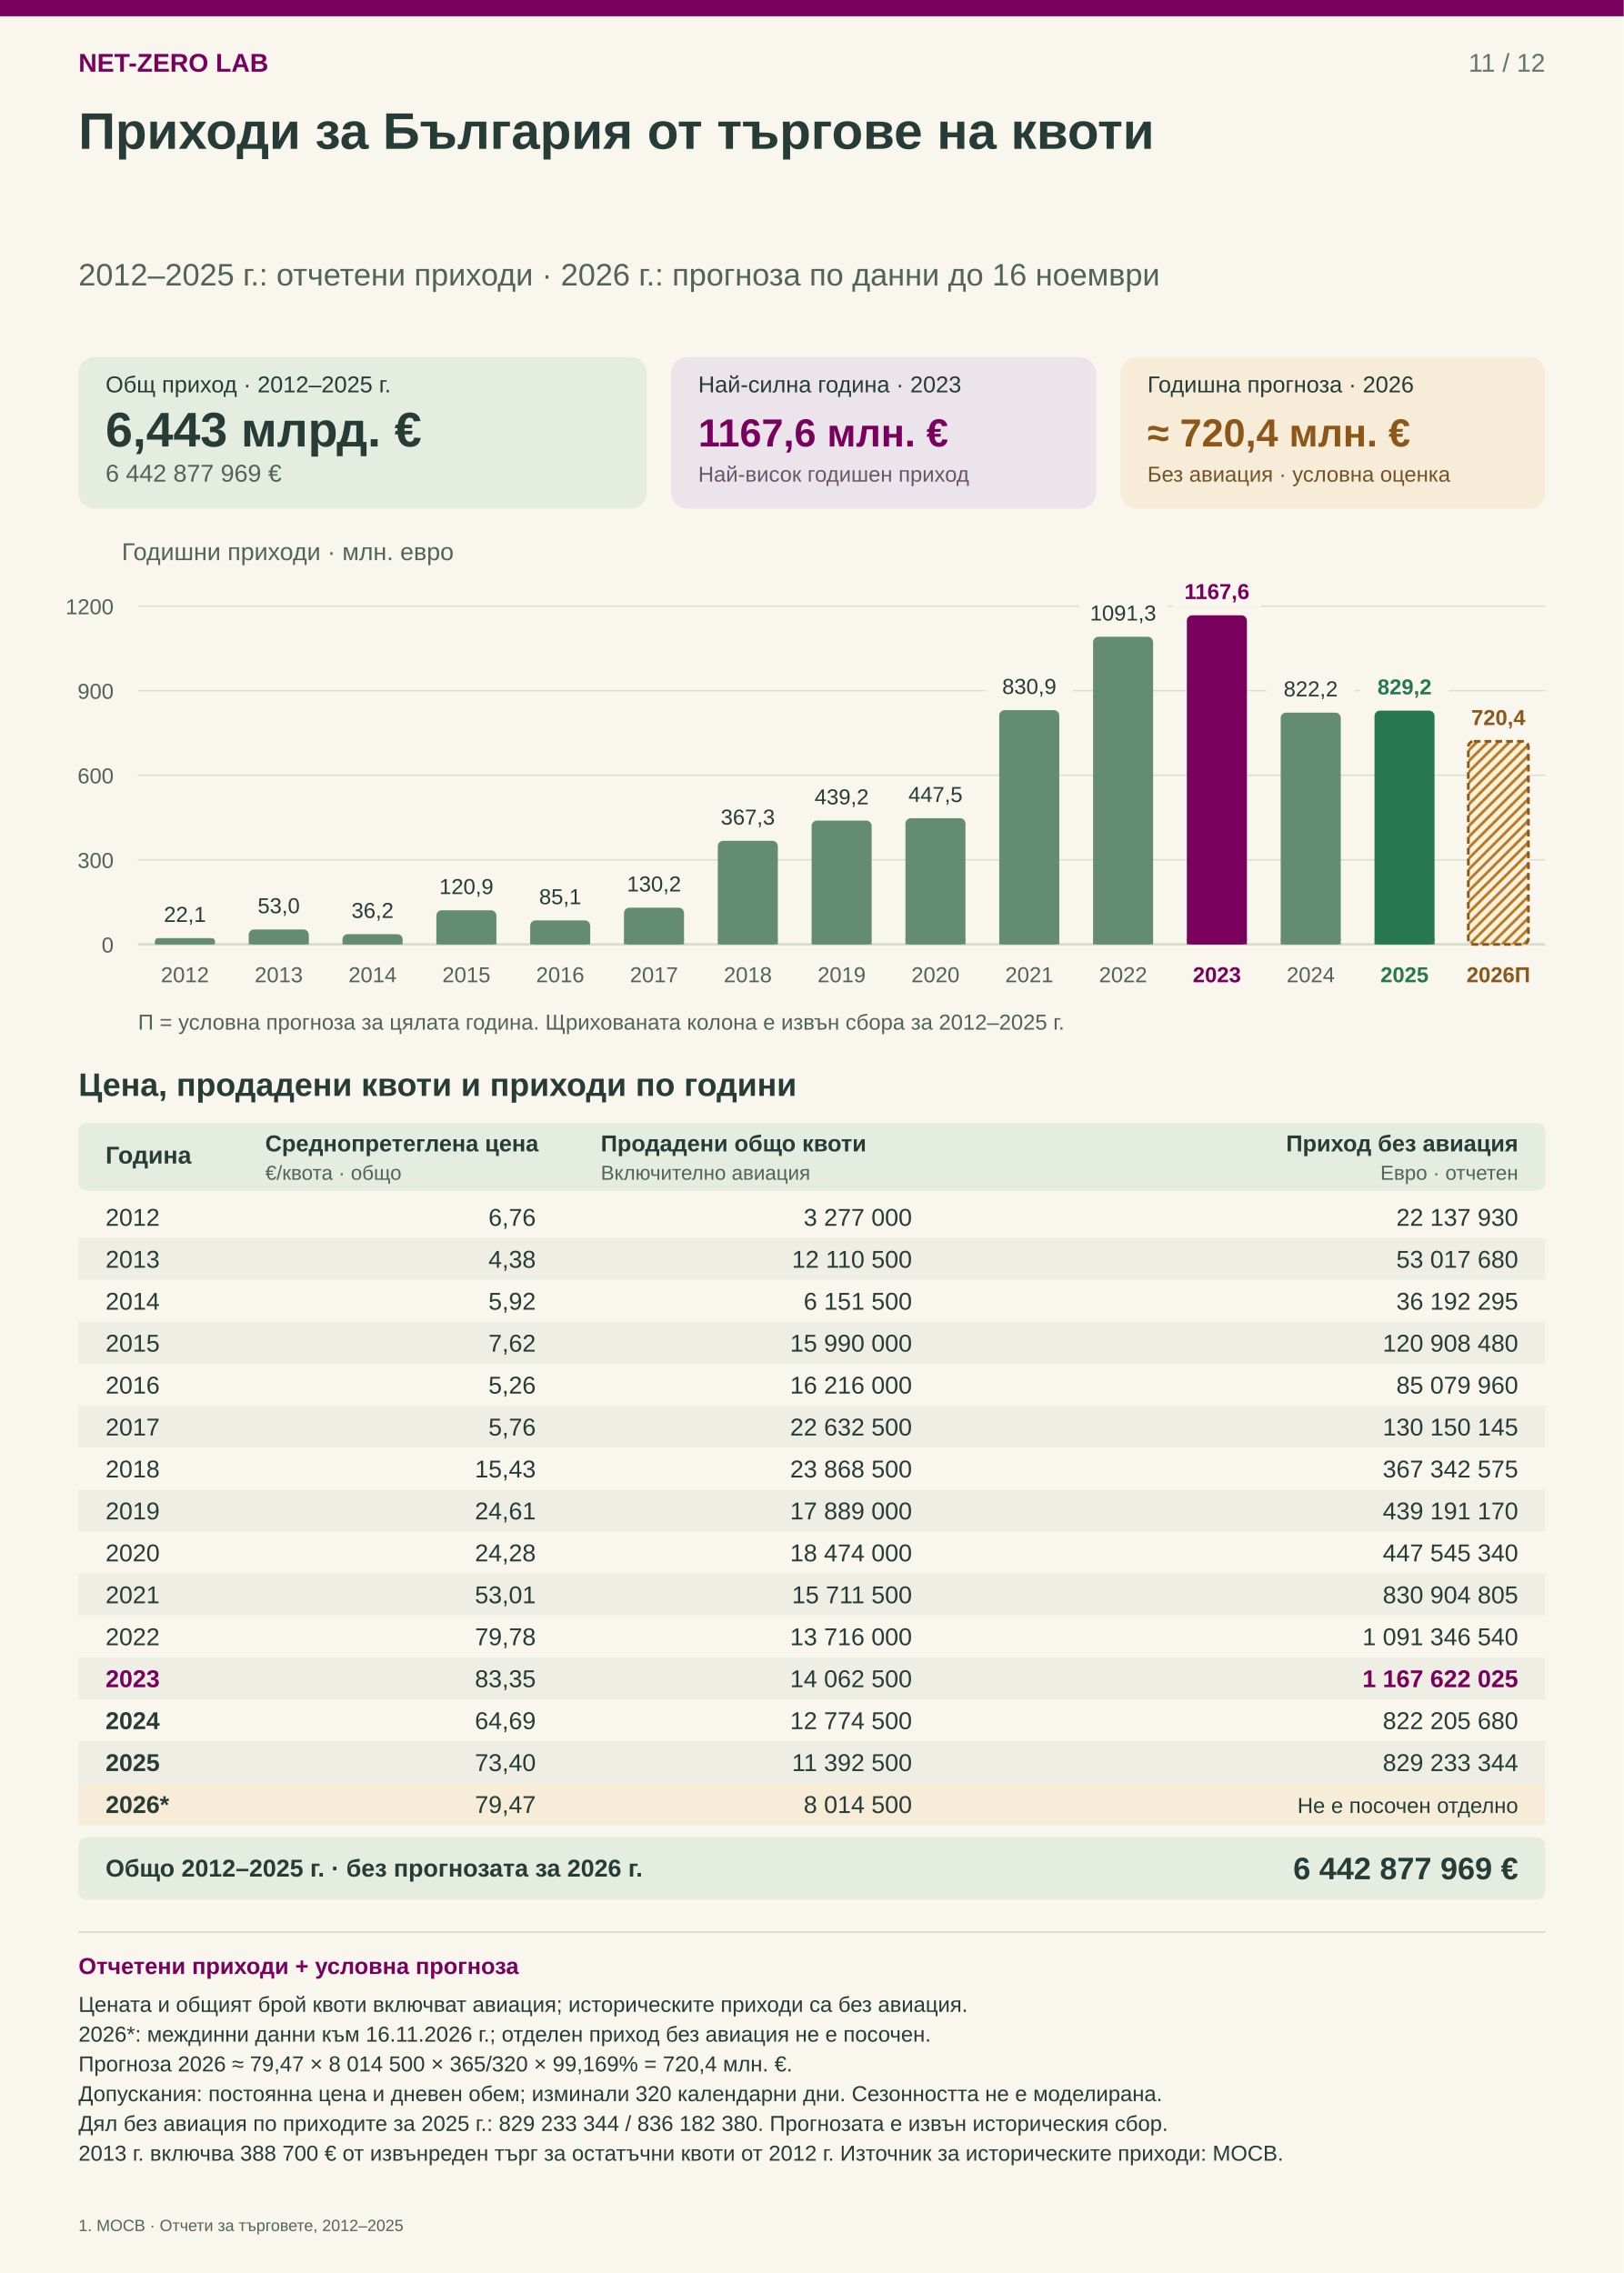
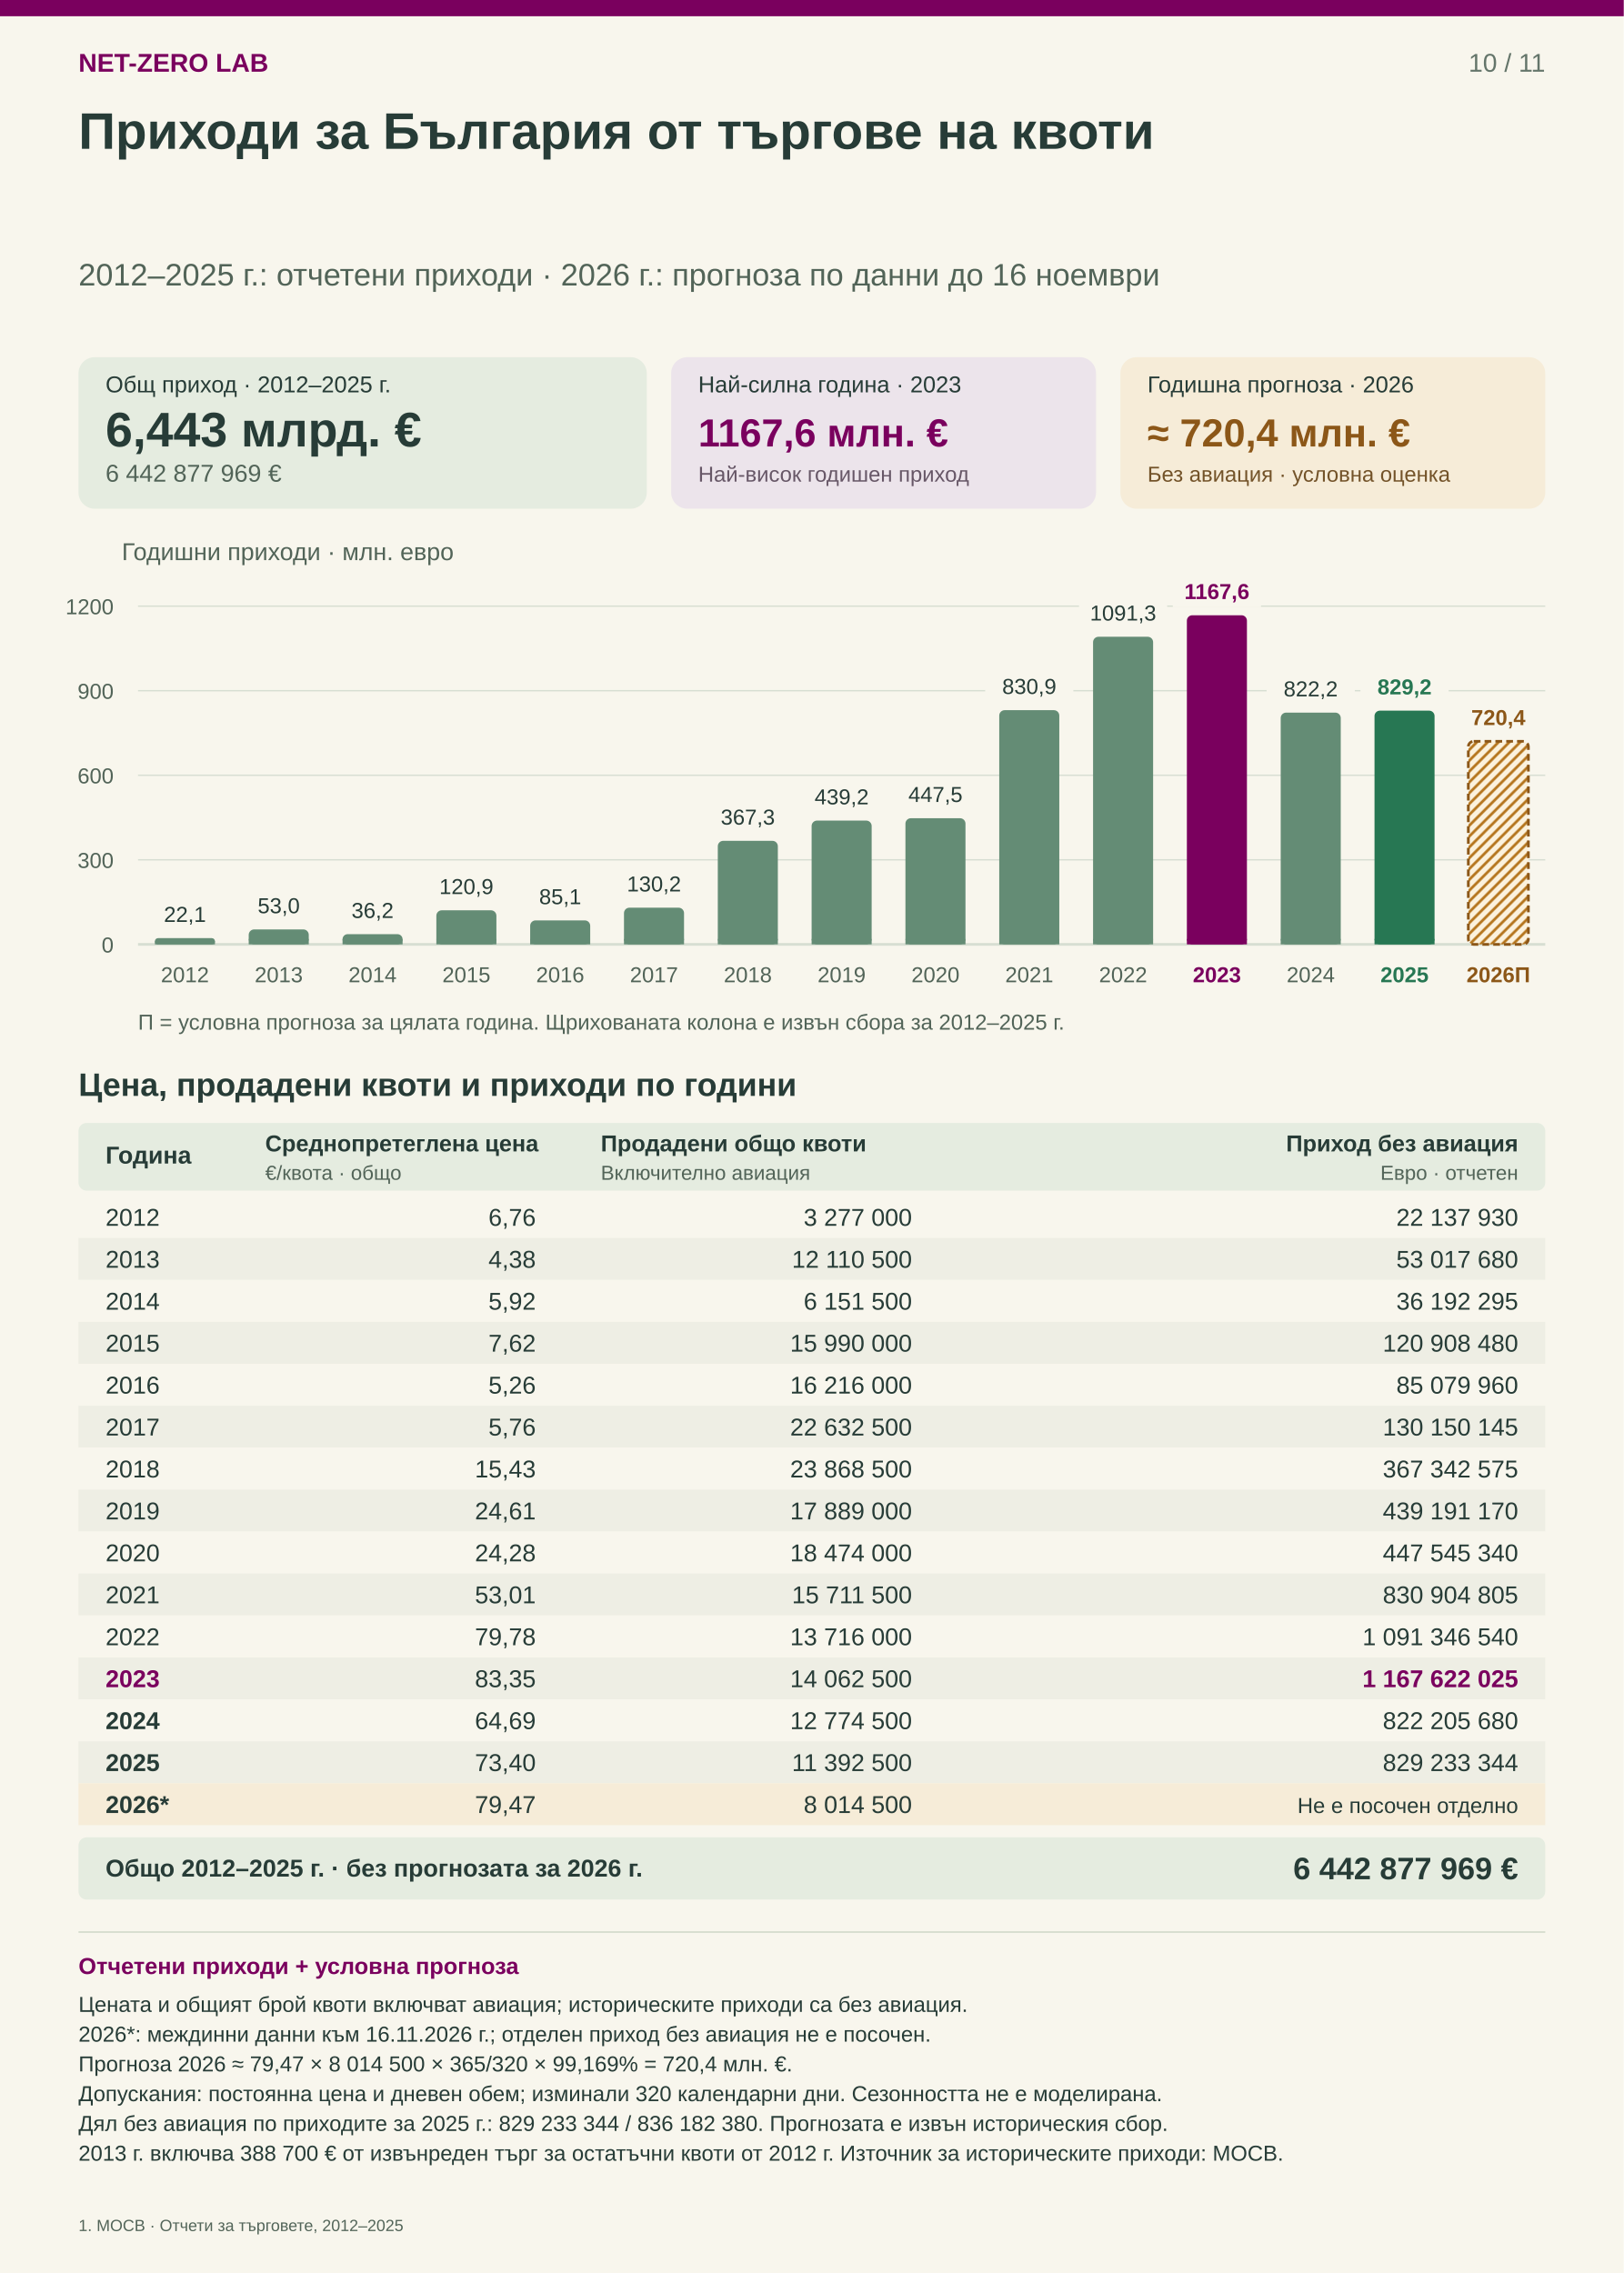
<svg xmlns="http://www.w3.org/2000/svg" width="1200" height="1680" viewBox="0 0 1200 1680" role="img" aria-labelledby="ig-title-bulgaria-auction-revenue-bg ig-desc-bulgaria-auction-revenue-bg" lang="bg" xml:lang="bg">
  <rect width="1200" height="1680" fill="#f8f6ed" />
  <path d="M0 0H1200V12H0Z" fill="#7a005e" />
  <g font-family="Arial, Helvetica, sans-serif">
    <text x="58" y="53" font-size="19" fill="#7a005e" font-weight="700">
      <tspan x="58" dy="0">NET-ZERO LAB</tspan>
    </text>
    <text x="1142" y="53" font-size="19" fill="#64756a" font-weight="400" text-anchor="end">
-       <tspan x="1142" dy="0">11 / 12</tspan>
+       <tspan x="1142" dy="0">10 / 11</tspan>
    </text>
    <text x="58" y="110" font-size="38" fill="#273c37" font-weight="700">
      <tspan x="58" dy="0">Приходи за България от търгове на квоти</tspan>
    </text>
    <text x="58" y="211" font-size="23" fill="#526458" font-weight="400">
      <tspan x="58" dy="0">2012–2025 г.: отчетени приходи · 2026 г.: прогноза по данни до 16 ноември</tspan>
    </text>
    <rect x="58" y="264" width="420" height="112" rx="12" fill="#e5ece0" />
    <text x="78" y="290" font-size="17" fill="#273c37" font-weight="400">
      <tspan x="78" dy="0">Общ приход · 2012–2025 г.</tspan>
    </text>
    <text x="78" y="330" font-size="36" fill="#273c37" font-weight="700">
      <tspan x="78" dy="0">6,443 млрд. €</tspan>
    </text>
    <text x="78" y="356" font-size="18" fill="#526458" font-weight="400">
      <tspan x="78" dy="0">6 442 877 969 €</tspan>
    </text>
    <rect x="496" y="264" width="314" height="112" rx="12" fill="#ece4eb" />
    <text x="516" y="290" font-size="17" fill="#273c37" font-weight="400">
      <tspan x="516" dy="0">Най-силна година · 2023</tspan>
    </text>
    <text x="516" y="330" font-size="29" fill="#7a005e" font-weight="700">
      <tspan x="516" dy="0">1167,6 млн. €</tspan>
    </text>
    <text x="516" y="356" font-size="16" fill="#675767" font-weight="400">
      <tspan x="516" dy="0">Най-висок годишен приход</tspan>
    </text>
    <rect x="828" y="264" width="314" height="112" rx="12" fill="#f6ecd8" />
    <text x="848" y="290" font-size="17" fill="#273c37" font-weight="400">
      <tspan x="848" dy="0">Годишна прогноза · 2026</tspan>
    </text>
    <text x="848" y="330" font-size="29" fill="#8c5718" font-weight="700">
      <tspan x="848" dy="0">≈ 720,4 млн. €</tspan>
    </text>
    <text x="848" y="356" font-size="16" fill="#735329" font-weight="400">
      <tspan x="848" dy="0">Без авиация · условна оценка</tspan>
    </text>
    <defs>
      <pattern id="ig-title-bulgaria-auction-revenue-bg-forecast-pattern" width="8" height="8" patternUnits="userSpaceOnUse">
        <rect width="8" height="8" fill="#fbf1dc" />
        <path d="M-2 2L2 -2M0 8L8 0M6 10L10 6" stroke="#b77923" stroke-width="2" />
      </pattern>
    </defs>
    <text x="90" y="414" font-size="18" fill="#526458" font-weight="400">
      <tspan x="90" dy="0">Годишни приходи · млн. евро</tspan>
    </text>
    <path d="M102 698H1142" stroke="#d7ded2" stroke-width="2" />
    <text x="84" y="704" font-size="16" fill="#526458" font-weight="400" text-anchor="end">
      <tspan x="84" dy="0">0</tspan>
    </text>
    <path d="M102 635.5H1142" stroke="#d7ded2" stroke-width="1" />
    <text x="84" y="641.5" font-size="16" fill="#526458" font-weight="400" text-anchor="end">
      <tspan x="84" dy="0">300</tspan>
    </text>
    <path d="M102 573H1142" stroke="#d7ded2" stroke-width="1" />
    <text x="84" y="579" font-size="16" fill="#526458" font-weight="400" text-anchor="end">
      <tspan x="84" dy="0">600</tspan>
    </text>
    <path d="M102 510.5H1142" stroke="#d7ded2" stroke-width="1" />
    <text x="84" y="516.5" font-size="16" fill="#526458" font-weight="400" text-anchor="end">
      <tspan x="84" dy="0">900</tspan>
    </text>
    <path d="M102 448H1142" stroke="#d7ded2" stroke-width="1" />
    <text x="84" y="454" font-size="16" fill="#526458" font-weight="400" text-anchor="end">
      <tspan x="84" dy="0">1200</tspan>
    </text>
    <rect data-revenue-year="2012" x="114.48" y="693.388" width="44.373" height="4.612" rx="2.306" fill="#648c75" />
    <path d="M114.48 695.694V698H158.853V695.694" fill="#648c75" />
    <rect x="104.08" y="664.388" width="65.173" height="23" fill="#f8f6ed" />
    <text x="136.667" y="681.388" font-size="16" fill="#273c37" font-weight="400" text-anchor="middle">
      <tspan x="136.667" dy="0">22,1</tspan>
    </text>
    <text x="136.667" y="726" font-size="16" fill="#526458" font-weight="400" text-anchor="middle">
      <tspan x="136.667" dy="0">2012</tspan>
    </text>
    <rect data-revenue-year="2013" x="183.813" y="686.955" width="44.373" height="11.045" rx="4" fill="#648c75" />
    <path d="M183.813 694V698H228.187V694" fill="#648c75" />
    <rect x="173.413" y="657.955" width="65.173" height="23" fill="#f8f6ed" />
    <text x="206" y="674.955" font-size="16" fill="#273c37" font-weight="400" text-anchor="middle">
      <tspan x="206" dy="0">53,0</tspan>
    </text>
    <text x="206" y="726" font-size="16" fill="#526458" font-weight="400" text-anchor="middle">
      <tspan x="206" dy="0">2013</tspan>
    </text>
    <rect data-revenue-year="2014" x="253.147" y="690.46" width="44.373" height="7.54" rx="3.77" fill="#648c75" />
    <path d="M253.147 694.23V698H297.52V694.23" fill="#648c75" />
    <rect x="242.747" y="661.46" width="65.173" height="23" fill="#f8f6ed" />
    <text x="275.333" y="678.46" font-size="16" fill="#273c37" font-weight="400" text-anchor="middle">
      <tspan x="275.333" dy="0">36,2</tspan>
    </text>
    <text x="275.333" y="726" font-size="16" fill="#526458" font-weight="400" text-anchor="middle">
      <tspan x="275.333" dy="0">2014</tspan>
    </text>
    <rect data-revenue-year="2015" x="322.48" y="672.811" width="44.373" height="25.189" rx="4" fill="#648c75" />
    <path d="M322.48 694V698H366.853V694" fill="#648c75" />
    <rect x="312.08" y="643.811" width="65.173" height="23" fill="#f8f6ed" />
    <text x="344.667" y="660.811" font-size="16" fill="#273c37" font-weight="400" text-anchor="middle">
      <tspan x="344.667" dy="0">120,9</tspan>
    </text>
    <text x="344.667" y="726" font-size="16" fill="#526458" font-weight="400" text-anchor="middle">
      <tspan x="344.667" dy="0">2015</tspan>
    </text>
    <rect data-revenue-year="2016" x="391.813" y="680.275" width="44.373" height="17.725" rx="4" fill="#648c75" />
    <path d="M391.813 694V698H436.187V694" fill="#648c75" />
    <rect x="381.413" y="651.275" width="65.173" height="23" fill="#f8f6ed" />
    <text x="414" y="668.275" font-size="16" fill="#273c37" font-weight="400" text-anchor="middle">
      <tspan x="414" dy="0">85,1</tspan>
    </text>
    <text x="414" y="726" font-size="16" fill="#526458" font-weight="400" text-anchor="middle">
      <tspan x="414" dy="0">2016</tspan>
    </text>
    <rect data-revenue-year="2017" x="461.147" y="670.885" width="44.373" height="27.115" rx="4" fill="#648c75" />
    <path d="M461.147 694V698H505.52V694" fill="#648c75" />
    <rect x="450.747" y="641.885" width="65.173" height="23" fill="#f8f6ed" />
    <text x="483.333" y="658.885" font-size="16" fill="#273c37" font-weight="400" text-anchor="middle">
      <tspan x="483.333" dy="0">130,2</tspan>
    </text>
    <text x="483.333" y="726" font-size="16" fill="#526458" font-weight="400" text-anchor="middle">
      <tspan x="483.333" dy="0">2017</tspan>
    </text>
    <rect data-revenue-year="2018" x="530.48" y="621.47" width="44.373" height="76.53" rx="4" fill="#648c75" />
    <path d="M530.48 694V698H574.853V694" fill="#648c75" />
    <rect x="520.08" y="592.47" width="65.173" height="23" fill="#f8f6ed" />
    <text x="552.667" y="609.47" font-size="16" fill="#273c37" font-weight="400" text-anchor="middle">
      <tspan x="552.667" dy="0">367,3</tspan>
    </text>
    <text x="552.667" y="726" font-size="16" fill="#526458" font-weight="400" text-anchor="middle">
      <tspan x="552.667" dy="0">2018</tspan>
    </text>
    <rect data-revenue-year="2019" x="599.813" y="606.502" width="44.373" height="91.498" rx="4" fill="#648c75" />
    <path d="M599.813 694V698H644.187V694" fill="#648c75" />
    <rect x="589.413" y="577.502" width="65.173" height="23" fill="#f8f6ed" />
    <text x="622" y="594.502" font-size="16" fill="#273c37" font-weight="400" text-anchor="middle">
      <tspan x="622" dy="0">439,2</tspan>
    </text>
    <text x="622" y="726" font-size="16" fill="#526458" font-weight="400" text-anchor="middle">
      <tspan x="622" dy="0">2019</tspan>
    </text>
    <rect data-revenue-year="2020" x="669.147" y="604.761" width="44.373" height="93.239" rx="4" fill="#648c75" />
    <path d="M669.147 694V698H713.52V694" fill="#648c75" />
    <rect x="658.747" y="575.761" width="65.173" height="23" fill="#f8f6ed" />
    <text x="691.333" y="592.761" font-size="16" fill="#273c37" font-weight="400" text-anchor="middle">
      <tspan x="691.333" dy="0">447,5</tspan>
    </text>
    <text x="691.333" y="726" font-size="16" fill="#526458" font-weight="400" text-anchor="middle">
      <tspan x="691.333" dy="0">2020</tspan>
    </text>
    <rect data-revenue-year="2021" x="738.48" y="524.895" width="44.373" height="173.105" rx="4" fill="#648c75" />
    <path d="M738.48 694V698H782.853V694" fill="#648c75" />
    <rect x="728.08" y="495.895" width="65.173" height="23" fill="#f8f6ed" />
    <text x="760.667" y="512.895" font-size="16" fill="#273c37" font-weight="400" text-anchor="middle">
      <tspan x="760.667" dy="0">830,9</tspan>
    </text>
    <text x="760.667" y="726" font-size="16" fill="#526458" font-weight="400" text-anchor="middle">
      <tspan x="760.667" dy="0">2021</tspan>
    </text>
    <rect data-revenue-year="2022" x="807.813" y="470.636" width="44.373" height="227.364" rx="4" fill="#648c75" />
    <path d="M807.813 694V698H852.187V694" fill="#648c75" />
    <rect x="797.413" y="441.636" width="65.173" height="23" fill="#f8f6ed" />
    <text x="830" y="458.636" font-size="16" fill="#273c37" font-weight="400" text-anchor="middle">
      <tspan x="830" dy="0">1091,3</tspan>
    </text>
    <text x="830" y="726" font-size="16" fill="#526458" font-weight="400" text-anchor="middle">
      <tspan x="830" dy="0">2022</tspan>
    </text>
    <rect data-revenue-year="2023" x="877.147" y="454.745" width="44.373" height="243.255" rx="4" fill="#7a005e" />
    <path d="M877.147 694V698H921.52V694" fill="#7a005e" />
    <rect x="866.747" y="425.745" width="65.173" height="23" fill="#f8f6ed" />
    <text x="899.333" y="442.745" font-size="16" fill="#7a005e" font-weight="700" text-anchor="middle">
      <tspan x="899.333" dy="0">1167,6</tspan>
    </text>
    <text x="899.333" y="726" font-size="16" fill="#7a005e" font-weight="700" text-anchor="middle">
      <tspan x="899.333" dy="0">2023</tspan>
    </text>
    <rect data-revenue-year="2024" x="946.48" y="526.707" width="44.373" height="171.293" rx="4" fill="#648c75" />
    <path d="M946.48 694V698H990.853V694" fill="#648c75" />
    <rect x="936.08" y="497.707" width="65.173" height="23" fill="#f8f6ed" />
    <text x="968.667" y="514.707" font-size="16" fill="#273c37" font-weight="400" text-anchor="middle">
      <tspan x="968.667" dy="0">822,2</tspan>
    </text>
    <text x="968.667" y="726" font-size="16" fill="#526458" font-weight="400" text-anchor="middle">
      <tspan x="968.667" dy="0">2024</tspan>
    </text>
    <rect data-revenue-year="2025" x="1015.813" y="525.243" width="44.373" height="172.757" rx="4" fill="#277753" />
    <path d="M1015.813 694V698H1060.187V694" fill="#277753" />
    <rect x="1005.413" y="496.243" width="65.173" height="23" fill="#f8f6ed" />
    <text x="1038" y="513.243" font-size="16" fill="#277753" font-weight="700" text-anchor="middle">
      <tspan x="1038" dy="0">829,2</tspan>
    </text>
    <text x="1038" y="726" font-size="16" fill="#277753" font-weight="700" text-anchor="middle">
      <tspan x="1038" dy="0">2025</tspan>
    </text>
    <rect data-revenue-forecast-year="2026" x="1085.147" y="547.908" width="44.373" height="150.092" rx="4" fill="url(#ig-title-bulgaria-auction-revenue-bg-forecast-pattern)" stroke="#8c5718" stroke-width="2" stroke-dasharray="5 3" />
    <rect x="1074.747" y="518.908" width="65.173" height="23" fill="#f8f6ed" />
    <text x="1107.333" y="535.908" font-size="16" fill="#8c5718" font-weight="700" text-anchor="middle">
      <tspan x="1107.333" dy="0">720,4</tspan>
    </text>
    <text x="1107.333" y="726" font-size="16" fill="#8c5718" font-weight="700" text-anchor="middle">
      <tspan x="1107.333" dy="0">2026П</tspan>
    </text>
    <text x="102" y="761" font-size="16" fill="#526458" font-weight="400">
      <tspan x="102" dy="0">П = условна прогноза за цялата година. Щрихованата колона е извън сбора за 2012–2025 г.</tspan>
    </text>
    <text x="58" y="810" font-size="24" fill="#273c37" font-weight="700">
      <tspan x="58" dy="0">Цена, продадени квоти и приходи по години</tspan>
    </text>
    <rect x="58" y="830" width="1084" height="50" rx="6" fill="#e5ece0" />
    <text x="78" y="860" font-size="18" fill="#273c37" font-weight="700">
      <tspan x="78" dy="0">Година</tspan>
    </text>
    <text x="196" y="851" font-size="17" fill="#273c37" font-weight="700">
      <tspan x="196" dy="0">Среднопретеглена цена</tspan>
    </text>
    <text x="196" y="872" font-size="15" fill="#526458" font-weight="400">
      <tspan x="196" dy="0">€/квота · общо</tspan>
    </text>
    <text x="444" y="851" font-size="17" fill="#273c37" font-weight="700">
      <tspan x="444" dy="0">Продадени общо квоти</tspan>
    </text>
    <text x="444" y="872" font-size="15" fill="#526458" font-weight="400">
      <tspan x="444" dy="0">Включително авиация</tspan>
    </text>
    <text x="1122" y="851" font-size="17" fill="#273c37" font-weight="700" text-anchor="end">
      <tspan x="1122" dy="0">Приход без авиация</tspan>
    </text>
    <text x="1122" y="872" font-size="15" fill="#526458" font-weight="400" text-anchor="end">
      <tspan x="1122" dy="0">Евро · отчетен</tspan>
    </text>
    <g data-auction-table-year="2012">
      <rect x="58" y="884" width="1084" height="31" fill="#f8f6ed" />
      <text x="78" y="906" font-size="18" fill="#273c37" font-weight="400">
        <tspan x="78" dy="0">2012</tspan>
      </text>
      <text x="396" y="906" font-size="18" fill="#273c37" font-weight="400" text-anchor="end">
        <tspan x="396" dy="0">6,76</tspan>
      </text>
      <text x="674" y="906" font-size="18" fill="#273c37" font-weight="400" text-anchor="end">
        <tspan x="674" dy="0">3 277 000</tspan>
      </text>
      <text x="1122" y="906" font-size="18" fill="#273c37" font-weight="400" text-anchor="end">
        <tspan x="1122" dy="0">22 137 930</tspan>
      </text>
    </g>
    <g data-auction-table-year="2013">
      <rect x="58" y="915" width="1084" height="31" fill="#eeeee4" />
      <text x="78" y="937" font-size="18" fill="#273c37" font-weight="400">
        <tspan x="78" dy="0">2013</tspan>
      </text>
      <text x="396" y="937" font-size="18" fill="#273c37" font-weight="400" text-anchor="end">
        <tspan x="396" dy="0">4,38</tspan>
      </text>
      <text x="674" y="937" font-size="18" fill="#273c37" font-weight="400" text-anchor="end">
        <tspan x="674" dy="0">12 110 500</tspan>
      </text>
      <text x="1122" y="937" font-size="18" fill="#273c37" font-weight="400" text-anchor="end">
        <tspan x="1122" dy="0">53 017 680</tspan>
      </text>
    </g>
    <g data-auction-table-year="2014">
      <rect x="58" y="946" width="1084" height="31" fill="#f8f6ed" />
      <text x="78" y="968" font-size="18" fill="#273c37" font-weight="400">
        <tspan x="78" dy="0">2014</tspan>
      </text>
      <text x="396" y="968" font-size="18" fill="#273c37" font-weight="400" text-anchor="end">
        <tspan x="396" dy="0">5,92</tspan>
      </text>
      <text x="674" y="968" font-size="18" fill="#273c37" font-weight="400" text-anchor="end">
        <tspan x="674" dy="0">6 151 500</tspan>
      </text>
      <text x="1122" y="968" font-size="18" fill="#273c37" font-weight="400" text-anchor="end">
        <tspan x="1122" dy="0">36 192 295</tspan>
      </text>
    </g>
    <g data-auction-table-year="2015">
      <rect x="58" y="977" width="1084" height="31" fill="#eeeee4" />
      <text x="78" y="999" font-size="18" fill="#273c37" font-weight="400">
        <tspan x="78" dy="0">2015</tspan>
      </text>
      <text x="396" y="999" font-size="18" fill="#273c37" font-weight="400" text-anchor="end">
        <tspan x="396" dy="0">7,62</tspan>
      </text>
      <text x="674" y="999" font-size="18" fill="#273c37" font-weight="400" text-anchor="end">
        <tspan x="674" dy="0">15 990 000</tspan>
      </text>
      <text x="1122" y="999" font-size="18" fill="#273c37" font-weight="400" text-anchor="end">
        <tspan x="1122" dy="0">120 908 480</tspan>
      </text>
    </g>
    <g data-auction-table-year="2016">
      <rect x="58" y="1008" width="1084" height="31" fill="#f8f6ed" />
      <text x="78" y="1030" font-size="18" fill="#273c37" font-weight="400">
        <tspan x="78" dy="0">2016</tspan>
      </text>
      <text x="396" y="1030" font-size="18" fill="#273c37" font-weight="400" text-anchor="end">
        <tspan x="396" dy="0">5,26</tspan>
      </text>
      <text x="674" y="1030" font-size="18" fill="#273c37" font-weight="400" text-anchor="end">
        <tspan x="674" dy="0">16 216 000</tspan>
      </text>
      <text x="1122" y="1030" font-size="18" fill="#273c37" font-weight="400" text-anchor="end">
        <tspan x="1122" dy="0">85 079 960</tspan>
      </text>
    </g>
    <g data-auction-table-year="2017">
      <rect x="58" y="1039" width="1084" height="31" fill="#eeeee4" />
      <text x="78" y="1061" font-size="18" fill="#273c37" font-weight="400">
        <tspan x="78" dy="0">2017</tspan>
      </text>
      <text x="396" y="1061" font-size="18" fill="#273c37" font-weight="400" text-anchor="end">
        <tspan x="396" dy="0">5,76</tspan>
      </text>
      <text x="674" y="1061" font-size="18" fill="#273c37" font-weight="400" text-anchor="end">
        <tspan x="674" dy="0">22 632 500</tspan>
      </text>
      <text x="1122" y="1061" font-size="18" fill="#273c37" font-weight="400" text-anchor="end">
        <tspan x="1122" dy="0">130 150 145</tspan>
      </text>
    </g>
    <g data-auction-table-year="2018">
      <rect x="58" y="1070" width="1084" height="31" fill="#f8f6ed" />
      <text x="78" y="1092" font-size="18" fill="#273c37" font-weight="400">
        <tspan x="78" dy="0">2018</tspan>
      </text>
      <text x="396" y="1092" font-size="18" fill="#273c37" font-weight="400" text-anchor="end">
        <tspan x="396" dy="0">15,43</tspan>
      </text>
      <text x="674" y="1092" font-size="18" fill="#273c37" font-weight="400" text-anchor="end">
        <tspan x="674" dy="0">23 868 500</tspan>
      </text>
      <text x="1122" y="1092" font-size="18" fill="#273c37" font-weight="400" text-anchor="end">
        <tspan x="1122" dy="0">367 342 575</tspan>
      </text>
    </g>
    <g data-auction-table-year="2019">
      <rect x="58" y="1101" width="1084" height="31" fill="#eeeee4" />
      <text x="78" y="1123" font-size="18" fill="#273c37" font-weight="400">
        <tspan x="78" dy="0">2019</tspan>
      </text>
      <text x="396" y="1123" font-size="18" fill="#273c37" font-weight="400" text-anchor="end">
        <tspan x="396" dy="0">24,61</tspan>
      </text>
      <text x="674" y="1123" font-size="18" fill="#273c37" font-weight="400" text-anchor="end">
        <tspan x="674" dy="0">17 889 000</tspan>
      </text>
      <text x="1122" y="1123" font-size="18" fill="#273c37" font-weight="400" text-anchor="end">
        <tspan x="1122" dy="0">439 191 170</tspan>
      </text>
    </g>
    <g data-auction-table-year="2020">
      <rect x="58" y="1132" width="1084" height="31" fill="#f8f6ed" />
      <text x="78" y="1154" font-size="18" fill="#273c37" font-weight="400">
        <tspan x="78" dy="0">2020</tspan>
      </text>
      <text x="396" y="1154" font-size="18" fill="#273c37" font-weight="400" text-anchor="end">
        <tspan x="396" dy="0">24,28</tspan>
      </text>
      <text x="674" y="1154" font-size="18" fill="#273c37" font-weight="400" text-anchor="end">
        <tspan x="674" dy="0">18 474 000</tspan>
      </text>
      <text x="1122" y="1154" font-size="18" fill="#273c37" font-weight="400" text-anchor="end">
        <tspan x="1122" dy="0">447 545 340</tspan>
      </text>
    </g>
    <g data-auction-table-year="2021">
      <rect x="58" y="1163" width="1084" height="31" fill="#eeeee4" />
      <text x="78" y="1185" font-size="18" fill="#273c37" font-weight="400">
        <tspan x="78" dy="0">2021</tspan>
      </text>
      <text x="396" y="1185" font-size="18" fill="#273c37" font-weight="400" text-anchor="end">
        <tspan x="396" dy="0">53,01</tspan>
      </text>
      <text x="674" y="1185" font-size="18" fill="#273c37" font-weight="400" text-anchor="end">
        <tspan x="674" dy="0">15 711 500</tspan>
      </text>
      <text x="1122" y="1185" font-size="18" fill="#273c37" font-weight="400" text-anchor="end">
        <tspan x="1122" dy="0">830 904 805</tspan>
      </text>
    </g>
    <g data-auction-table-year="2022">
      <rect x="58" y="1194" width="1084" height="31" fill="#f8f6ed" />
      <text x="78" y="1216" font-size="18" fill="#273c37" font-weight="400">
        <tspan x="78" dy="0">2022</tspan>
      </text>
      <text x="396" y="1216" font-size="18" fill="#273c37" font-weight="400" text-anchor="end">
        <tspan x="396" dy="0">79,78</tspan>
      </text>
      <text x="674" y="1216" font-size="18" fill="#273c37" font-weight="400" text-anchor="end">
        <tspan x="674" dy="0">13 716 000</tspan>
      </text>
      <text x="1122" y="1216" font-size="18" fill="#273c37" font-weight="400" text-anchor="end">
        <tspan x="1122" dy="0">1 091 346 540</tspan>
      </text>
    </g>
    <g data-auction-table-year="2023">
      <rect x="58" y="1225" width="1084" height="31" fill="#eeeee4" />
      <text x="78" y="1247" font-size="18" fill="#7a005e" font-weight="700">
        <tspan x="78" dy="0">2023</tspan>
      </text>
      <text x="396" y="1247" font-size="18" fill="#273c37" font-weight="400" text-anchor="end">
        <tspan x="396" dy="0">83,35</tspan>
      </text>
      <text x="674" y="1247" font-size="18" fill="#273c37" font-weight="400" text-anchor="end">
        <tspan x="674" dy="0">14 062 500</tspan>
      </text>
      <text x="1122" y="1247" font-size="18" fill="#7a005e" font-weight="700" text-anchor="end">
        <tspan x="1122" dy="0">1 167 622 025</tspan>
      </text>
    </g>
    <g data-auction-table-year="2024">
      <rect x="58" y="1256" width="1084" height="31" fill="#f8f6ed" />
      <text x="78" y="1278" font-size="18" fill="#273c37" font-weight="700">
        <tspan x="78" dy="0">2024</tspan>
      </text>
      <text x="396" y="1278" font-size="18" fill="#273c37" font-weight="400" text-anchor="end">
        <tspan x="396" dy="0">64,69</tspan>
      </text>
      <text x="674" y="1278" font-size="18" fill="#273c37" font-weight="400" text-anchor="end">
        <tspan x="674" dy="0">12 774 500</tspan>
      </text>
      <text x="1122" y="1278" font-size="18" fill="#273c37" font-weight="400" text-anchor="end">
        <tspan x="1122" dy="0">822 205 680</tspan>
      </text>
    </g>
    <g data-auction-table-year="2025">
      <rect x="58" y="1287" width="1084" height="31" fill="#eeeee4" />
      <text x="78" y="1309" font-size="18" fill="#273c37" font-weight="700">
        <tspan x="78" dy="0">2025</tspan>
      </text>
      <text x="396" y="1309" font-size="18" fill="#273c37" font-weight="400" text-anchor="end">
        <tspan x="396" dy="0">73,40</tspan>
      </text>
      <text x="674" y="1309" font-size="18" fill="#273c37" font-weight="400" text-anchor="end">
        <tspan x="674" dy="0">11 392 500</tspan>
      </text>
      <text x="1122" y="1309" font-size="18" fill="#273c37" font-weight="400" text-anchor="end">
        <tspan x="1122" dy="0">829 233 344</tspan>
      </text>
    </g>
    <g data-auction-table-year="2026">
      <rect x="58" y="1318" width="1084" height="31" fill="#f6ecd8" />
      <text x="78" y="1340" font-size="18" fill="#273c37" font-weight="700">
        <tspan x="78" dy="0">2026*</tspan>
      </text>
      <text x="396" y="1340" font-size="18" fill="#273c37" font-weight="400" text-anchor="end">
        <tspan x="396" dy="0">79,47</tspan>
      </text>
      <text x="674" y="1340" font-size="18" fill="#273c37" font-weight="400" text-anchor="end">
        <tspan x="674" dy="0">8 014 500</tspan>
      </text>
      <text x="1122" y="1340" font-size="16" fill="#273c37" font-weight="400" text-anchor="end">
        <tspan x="1122" dy="0">Не е посочен отделно</tspan>
      </text>
    </g>
    <rect x="58" y="1358" width="1084" height="46" rx="6" fill="#e5ece0" />
    <text x="78" y="1387" font-size="18" fill="#273c37" font-weight="700">
      <tspan x="78" dy="0">Общо 2012–2025 г. · без прогнозата за 2026 г.</tspan>
    </text>
    <text x="1122" y="1389" font-size="23" fill="#273c37" font-weight="700" text-anchor="end">
      <tspan x="1122" dy="0">6 442 877 969 €</tspan>
    </text>
    <path d="M58 1428H1142" stroke="#cdd6c7" />
    <text x="58" y="1459" font-size="17" fill="#7a005e" font-weight="700">
      <tspan x="58" dy="0">Отчетени приходи + условна прогноза</tspan>
    </text>
    <text x="58" y="1487" font-size="16" fill="#273c37" font-weight="400">
      <tspan x="58" dy="0">Цената и общият брой квоти включват авиация; историческите приходи са без авиация.</tspan>
    </text>
    <text x="58" y="1509" font-size="16" fill="#273c37" font-weight="400">
      <tspan x="58" dy="0">2026*: междинни данни към 16.11.2026 г.; отделен приход без авиация не е посочен.</tspan>
    </text>
    <text x="58" y="1531" font-size="16" fill="#273c37" font-weight="400">
      <tspan x="58" dy="0">Прогноза 2026 ≈ 79,47 × 8 014 500 × 365/320 × 99,169% = 720,4 млн. €.</tspan>
    </text>
    <text x="58" y="1553" font-size="16" fill="#273c37" font-weight="400">
      <tspan x="58" dy="0">Допускания: постоянна цена и дневен обем; изминали 320 календарни дни. Сезонността не е моделирана.</tspan>
    </text>
    <text x="58" y="1575" font-size="16" fill="#273c37" font-weight="400">
      <tspan x="58" dy="0">Дял без авиация по приходите за 2025 г.: 829 233 344 / 836 182 380. Прогнозата е извън историческия сбор.</tspan>
    </text>
    <text x="58" y="1597" font-size="16" fill="#273c37" font-weight="400">
      <tspan x="58" dy="0">2013 г. включва 388 700 € от извънреден търг за остатъчни квоти от 2012 г. Източник за историческите приходи: МОСВ.</tspan>
    </text>
    <a href="https://www.moew.government.bg/bg/informaciya-za-osustestvenite-trujni-prodajbi-na-kvoti-za-emisii-na-parnikovi-gazove-i-generiranite-ot-tyah-prihodi/" target="_blank" rel="noopener noreferrer">
      <text x="58" y="1649" font-size="12" fill="#526458" font-weight="400">
        <tspan x="58" dy="0">1. МОСВ · Отчети за търговете, 2012–2025</tspan>
      </text>
    </a>
  </g>
</svg>
